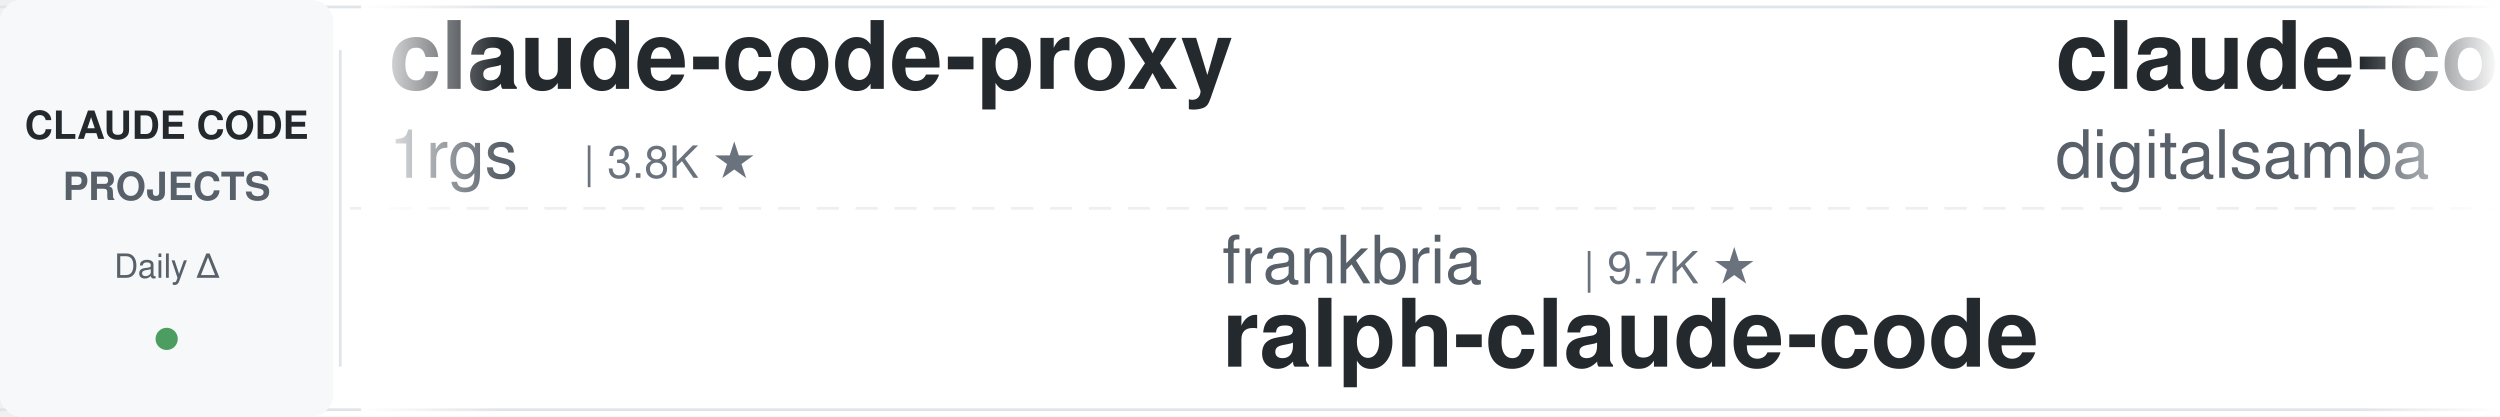
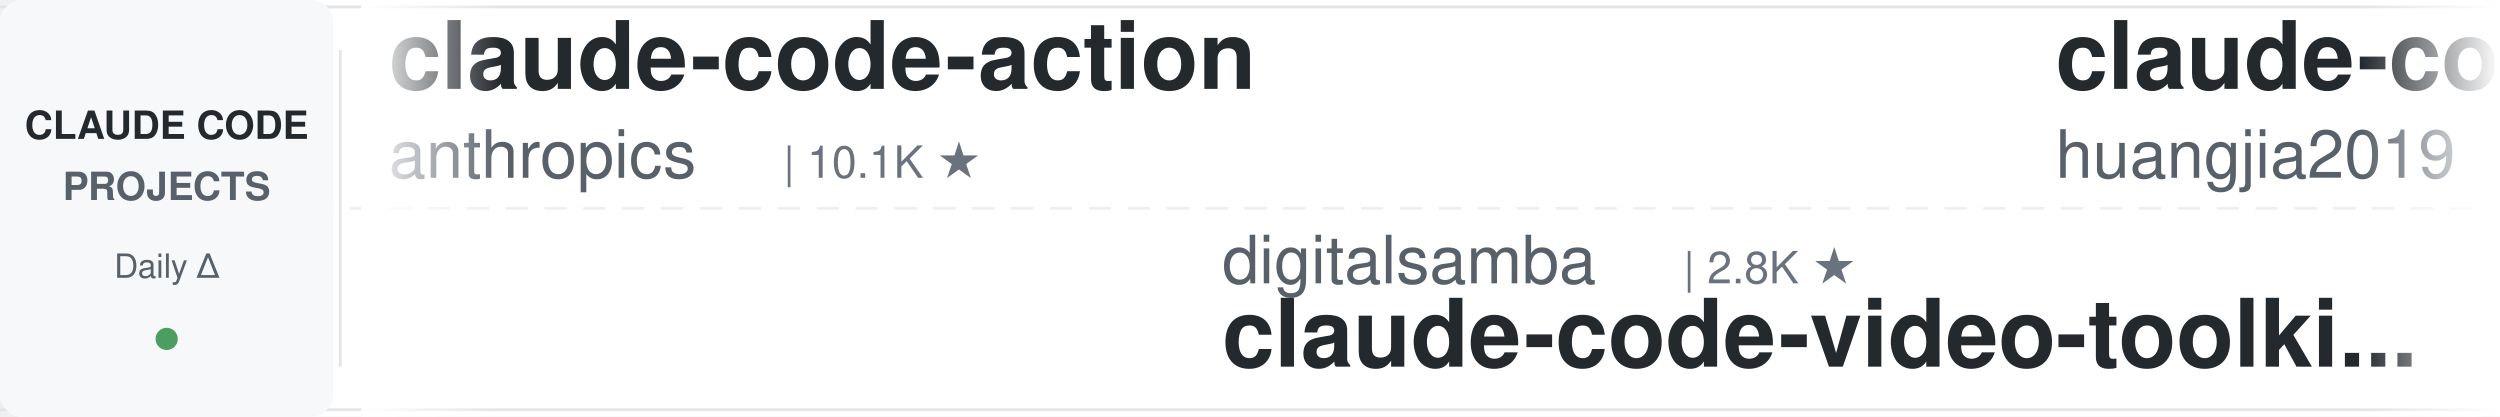
<svg xmlns="http://www.w3.org/2000/svg" width="900" height="150">
  <defs>
    <linearGradient id="leftFade" x1="0%" y1="0%" x2="100%" y2="0%">
      <stop offset="0%" style="stop-color:#ffffff;stop-opacity:1" />
      <stop offset="100%" style="stop-color:#ffffff;stop-opacity:0" />
    </linearGradient>
    <linearGradient id="rightFade" x1="0%" y1="0%" x2="100%" y2="0%">
      <stop offset="0%" style="stop-color:#ffffff;stop-opacity:0" />
      <stop offset="100%" style="stop-color:#ffffff;stop-opacity:1" />
    </linearGradient>
  </defs>
  <rect width="900" height="150" fill="#ffffff" rx="8" />
  <rect x="0" y="2" width="900" height="1" fill="#e1e4e8" />
  <rect x="0" y="147" width="900" height="1" fill="#e1e4e8" />
  <line x1="0" y1="75" x2="900" y2="75" stroke="#e1e4e8" stroke-width="1" stroke-dasharray="8 6" opacity="0.6" />
  <rect x="0" y="0" width="120" height="150" fill="#f6f8fa" rx="8" />
  <text x="60" y="50" font-family="-apple-system, BlinkMacSystemFont, 'Segoe UI', Helvetica, Arial, sans-serif" font-size="14" font-weight="600" fill="#24292e" text-anchor="middle">CLAUDE CODE</text>
  <text x="60" y="72" font-family="-apple-system, BlinkMacSystemFont, 'Segoe UI', Helvetica, Arial, sans-serif" font-size="14" font-weight="600" fill="#586069" text-anchor="middle">PROJECTS</text>
  <text x="60" y="100" font-family="-apple-system, BlinkMacSystemFont, 'Segoe UI', Helvetica, Arial, sans-serif" font-size="12" font-weight="500" fill="#586069" text-anchor="middle">Daily Δ</text>
  <circle cx="60" cy="122" r="4" fill="#22863a" opacity="0.8" />
  <rect x="122" y="18" width="1" height="114" fill="#e1e4e8" />
  <clipPath id="tickerClip">
    <rect x="130" y="0" width="770" height="150" />
  </clipPath>
  <g clip-path="url(#tickerClip)">
    <g id="tickerItems">
      <animateTransform attributeName="transform" attributeType="XML" type="translate" from="0 0" to="-3000 0" dur="54s" repeatCount="indefinite" />
      <g transform="translate(0, 0)">
-         <text x="140" y="32" font-family="-apple-system, BlinkMacSystemFont, 'Segoe UI', Helvetica, Arial, sans-serif" font-size="34" font-weight="600" fill="#24292e">claude-code-proxy</text>
-         <text x="140" y="64" font-family="-apple-system, BlinkMacSystemFont, 'Segoe UI', Helvetica, Arial, sans-serif" font-size="24" font-weight="400" fill="#586069">1rgs</text>
-         <text x="210" y="64" font-family="-apple-system, BlinkMacSystemFont, 'Segoe UI', Helvetica, Arial, sans-serif" font-size="16" font-weight="500" fill="#6a737d">| 3.8K ★</text>
+         <text x="140" y="32" font-family="-apple-system, BlinkMacSystemFont, 'Segoe UI', Helvetica, Arial, sans-serif" font-size="34" font-weight="600" fill="#24292e">claude-code-action</text>
+         <text x="140" y="64" font-family="-apple-system, BlinkMacSystemFont, 'Segoe UI', Helvetica, Arial, sans-serif" font-size="24" font-weight="400" fill="#586069">anthropics</text>
+         <text x="282" y="64" font-family="-apple-system, BlinkMacSystemFont, 'Segoe UI', Helvetica, Arial, sans-serif" font-size="16" font-weight="500" fill="#6a737d">| 10.1K ★</text>
      </g>
      <g transform="translate(300, 0)">
-         <text x="140" y="102" font-family="-apple-system, BlinkMacSystemFont, 'Segoe UI', Helvetica, Arial, sans-serif" font-size="24" font-weight="400" fill="#586069">frankbria</text>
-         <text x="270" y="102" font-family="-apple-system, BlinkMacSystemFont, 'Segoe UI', Helvetica, Arial, sans-serif" font-size="16" font-weight="500" fill="#6a737d">| 9.7K ★</text>
-         <text x="140" y="132" font-family="-apple-system, BlinkMacSystemFont, 'Segoe UI', Helvetica, Arial, sans-serif" font-size="34" font-weight="600" fill="#24292e">ralph-claude-code</text>
+         <text x="140" y="102" font-family="-apple-system, BlinkMacSystemFont, 'Segoe UI', Helvetica, Arial, sans-serif" font-size="24" font-weight="400" fill="#586069">digitalsamba</text>
+         <text x="306" y="102" font-family="-apple-system, BlinkMacSystemFont, 'Segoe UI', Helvetica, Arial, sans-serif" font-size="16" font-weight="500" fill="#6a737d">| 2.8K ★</text>
+         <text x="140" y="132" font-family="-apple-system, BlinkMacSystemFont, 'Segoe UI', Helvetica, Arial, sans-serif" font-size="34" font-weight="600" fill="#24292e">claude-code-video-toolki...</text>
      </g>
      <g transform="translate(600, 0)">
-         <text x="140" y="32" font-family="-apple-system, BlinkMacSystemFont, 'Segoe UI', Helvetica, Arial, sans-serif" font-size="34" font-weight="600" fill="#24292e">claude-code-video-toolki...</text>
-         <text x="140" y="64" font-family="-apple-system, BlinkMacSystemFont, 'Segoe UI', Helvetica, Arial, sans-serif" font-size="24" font-weight="400" fill="#586069">digitalsamba</text>
-         <text x="306" y="64" font-family="-apple-system, BlinkMacSystemFont, 'Segoe UI', Helvetica, Arial, sans-serif" font-size="16" font-weight="500" fill="#6a737d">| 2.8K ★</text>
+         <text x="140" y="32" font-family="-apple-system, BlinkMacSystemFont, 'Segoe UI', Helvetica, Arial, sans-serif" font-size="34" font-weight="600" fill="#24292e">claude-code-engineering</text>
+         <text x="140" y="64" font-family="-apple-system, BlinkMacSystemFont, 'Segoe UI', Helvetica, Arial, sans-serif" font-size="24" font-weight="400" fill="#586069">huangjia2019</text>
+         <text x="306" y="64" font-family="-apple-system, BlinkMacSystemFont, 'Segoe UI', Helvetica, Arial, sans-serif" font-size="16" font-weight="500" fill="#6a737d">| 1.2K ★</text>
      </g>
      <g transform="translate(900, 0)">
-         <text x="140" y="102" font-family="-apple-system, BlinkMacSystemFont, 'Segoe UI', Helvetica, Arial, sans-serif" font-size="24" font-weight="400" fill="#586069">Piebald-AI</text>
-         <text x="282" y="102" font-family="-apple-system, BlinkMacSystemFont, 'Segoe UI', Helvetica, Arial, sans-serif" font-size="16" font-weight="500" fill="#6a737d">| 13.2K ★</text>
-         <text x="140" y="132" font-family="-apple-system, BlinkMacSystemFont, 'Segoe UI', Helvetica, Arial, sans-serif" font-size="34" font-weight="600" fill="#24292e">claude-code-system-promp...</text>
+         <text x="140" y="102" font-family="-apple-system, BlinkMacSystemFont, 'Segoe UI', Helvetica, Arial, sans-serif" font-size="24" font-weight="400" fill="#586069">shanraisshan</text>
+         <text x="306" y="102" font-family="-apple-system, BlinkMacSystemFont, 'Segoe UI', Helvetica, Arial, sans-serif" font-size="16" font-weight="500" fill="#6a737d">| 69.4K ★</text>
+         <text x="140" y="132" font-family="-apple-system, BlinkMacSystemFont, 'Segoe UI', Helvetica, Arial, sans-serif" font-size="34" font-weight="600" fill="#24292e">claude-code-best-practic...</text>
      </g>
      <g transform="translate(1200, 0)">
-         <text x="140" y="32" font-family="-apple-system, BlinkMacSystemFont, 'Segoe UI', Helvetica, Arial, sans-serif" font-size="34" font-weight="600" fill="#24292e">how-claude-code-works</text>
-         <text x="140" y="64" font-family="-apple-system, BlinkMacSystemFont, 'Segoe UI', Helvetica, Arial, sans-serif" font-size="24" font-weight="400" fill="#586069">Windy3f3f3f3f</text>
-         <text x="318" y="64" font-family="-apple-system, BlinkMacSystemFont, 'Segoe UI', Helvetica, Arial, sans-serif" font-size="16" font-weight="500" fill="#6a737d">| 3.8K ★</text>
+         <text x="140" y="32" font-family="-apple-system, BlinkMacSystemFont, 'Segoe UI', Helvetica, Arial, sans-serif" font-size="34" font-weight="600" fill="#24292e">Auto-claude-code-researc...</text>
+         <text x="140" y="64" font-family="-apple-system, BlinkMacSystemFont, 'Segoe UI', Helvetica, Arial, sans-serif" font-size="24" font-weight="400" fill="#586069">wanshuiyin</text>
+         <text x="282" y="64" font-family="-apple-system, BlinkMacSystemFont, 'Segoe UI', Helvetica, Arial, sans-serif" font-size="16" font-weight="500" fill="#6a737d">| 19.9K ★</text>
      </g>
      <g transform="translate(1500, 0)">
-         <text x="140" y="102" font-family="-apple-system, BlinkMacSystemFont, 'Segoe UI', Helvetica, Arial, sans-serif" font-size="24" font-weight="400" fill="#586069">AICoderTudou</text>
-         <text x="306" y="102" font-family="-apple-system, BlinkMacSystemFont, 'Segoe UI', Helvetica, Arial, sans-serif" font-size="16" font-weight="500" fill="#6a737d">| 493 ★</text>
-         <text x="140" y="132" font-family="-apple-system, BlinkMacSystemFont, 'Segoe UI', Helvetica, Arial, sans-serif" font-size="34" font-weight="600" fill="#24292e">claude-code-tudou</text>
+         <text x="140" y="102" font-family="-apple-system, BlinkMacSystemFont, 'Segoe UI', Helvetica, Arial, sans-serif" font-size="24" font-weight="400" fill="#586069">xu-xiang</text>
+         <text x="258" y="102" font-family="-apple-system, BlinkMacSystemFont, 'Segoe UI', Helvetica, Arial, sans-serif" font-size="16" font-weight="500" fill="#6a737d">| 2.0K ★</text>
+         <text x="140" y="132" font-family="-apple-system, BlinkMacSystemFont, 'Segoe UI', Helvetica, Arial, sans-serif" font-size="34" font-weight="600" fill="#24292e">everything-claude-code-z...</text>
      </g>
      <g transform="translate(1800, 0)">
-         <text x="140" y="32" font-family="-apple-system, BlinkMacSystemFont, 'Segoe UI', Helvetica, Arial, sans-serif" font-size="34" font-weight="600" fill="#24292e">Claude-Code-Usage-Monito...</text>
-         <text x="140" y="64" font-family="-apple-system, BlinkMacSystemFont, 'Segoe UI', Helvetica, Arial, sans-serif" font-size="24" font-weight="400" fill="#586069">Maciek-roboblog</text>
-         <text x="342" y="64" font-family="-apple-system, BlinkMacSystemFont, 'Segoe UI', Helvetica, Arial, sans-serif" font-size="16" font-weight="500" fill="#6a737d">| 8.8K ★</text>
-       </g>
-       <g transform="translate(2100, 0)">
-         <text x="140" y="102" font-family="-apple-system, BlinkMacSystemFont, 'Segoe UI', Helvetica, Arial, sans-serif" font-size="24" font-weight="400" fill="#586069">FlorianBruniaux</text>
-         <text x="342" y="102" font-family="-apple-system, BlinkMacSystemFont, 'Segoe UI', Helvetica, Arial, sans-serif" font-size="16" font-weight="500" fill="#6a737d">| 7.4K ★</text>
-         <text x="140" y="132" font-family="-apple-system, BlinkMacSystemFont, 'Segoe UI', Helvetica, Arial, sans-serif" font-size="34" font-weight="600" fill="#24292e">claude-code-ultimate-gui...</text>
-       </g>
-       <g transform="translate(2400, 0)">
        <text x="140" y="32" font-family="-apple-system, BlinkMacSystemFont, 'Segoe UI', Helvetica, Arial, sans-serif" font-size="34" font-weight="600" fill="#24292e">ClaudeCodeAgents</text>
        <text x="140" y="64" font-family="-apple-system, BlinkMacSystemFont, 'Segoe UI', Helvetica, Arial, sans-serif" font-size="24" font-weight="400" fill="#586069">darcyegb</text>
        <text x="258" y="64" font-family="-apple-system, BlinkMacSystemFont, 'Segoe UI', Helvetica, Arial, sans-serif" font-size="16" font-weight="500" fill="#6a737d">| 781 ★</text>
      </g>
+       <g transform="translate(2100, 0)">
+         <text x="140" y="102" font-family="-apple-system, BlinkMacSystemFont, 'Segoe UI', Helvetica, Arial, sans-serif" font-size="24" font-weight="400" fill="#586069">feiskyer</text>
+         <text x="258" y="102" font-family="-apple-system, BlinkMacSystemFont, 'Segoe UI', Helvetica, Arial, sans-serif" font-size="16" font-weight="500" fill="#6a737d">| 1.7K ★</text>
+         <text x="140" y="132" font-family="-apple-system, BlinkMacSystemFont, 'Segoe UI', Helvetica, Arial, sans-serif" font-size="34" font-weight="600" fill="#24292e">claude-code-settings</text>
+       </g>
+       <g transform="translate(2400, 0)">
+         <text x="140" y="32" font-family="-apple-system, BlinkMacSystemFont, 'Segoe UI', Helvetica, Arial, sans-serif" font-size="34" font-weight="600" fill="#24292e">claude-code-local</text>
+         <text x="140" y="64" font-family="-apple-system, BlinkMacSystemFont, 'Segoe UI', Helvetica, Arial, sans-serif" font-size="24" font-weight="400" fill="#586069">nicedreamzapp</text>
+         <text x="318" y="64" font-family="-apple-system, BlinkMacSystemFont, 'Segoe UI', Helvetica, Arial, sans-serif" font-size="16" font-weight="500" fill="#6a737d">| 3.5K ★</text>
+       </g>
      <g transform="translate(2700, 0)">
-         <text x="140" y="102" font-family="-apple-system, BlinkMacSystemFont, 'Segoe UI', Helvetica, Arial, sans-serif" font-size="24" font-weight="400" fill="#586069">ding113</text>
-         <text x="246" y="102" font-family="-apple-system, BlinkMacSystemFont, 'Segoe UI', Helvetica, Arial, sans-serif" font-size="16" font-weight="500" fill="#6a737d">| 3.4K ★</text>
-         <text x="140" y="132" font-family="-apple-system, BlinkMacSystemFont, 'Segoe UI', Helvetica, Arial, sans-serif" font-size="34" font-weight="600" fill="#24292e">claude-code-hub</text>
+         <text x="140" y="102" font-family="-apple-system, BlinkMacSystemFont, 'Segoe UI', Helvetica, Arial, sans-serif" font-size="24" font-weight="400" fill="#586069">Donchitos</text>
+         <text x="270" y="102" font-family="-apple-system, BlinkMacSystemFont, 'Segoe UI', Helvetica, Arial, sans-serif" font-size="16" font-weight="500" fill="#6a737d">| 40.9K ★</text>
+         <text x="140" y="132" font-family="-apple-system, BlinkMacSystemFont, 'Segoe UI', Helvetica, Arial, sans-serif" font-size="34" font-weight="600" fill="#24292e">Claude-Code-Game-Studios</text>
      </g>
      <g transform="translate(3000, 0)">
-         <text x="140" y="32" font-family="-apple-system, BlinkMacSystemFont, 'Segoe UI', Helvetica, Arial, sans-serif" font-size="34" font-weight="600" fill="#24292e">claude-code-proxy</text>
-         <text x="140" y="64" font-family="-apple-system, BlinkMacSystemFont, 'Segoe UI', Helvetica, Arial, sans-serif" font-size="24" font-weight="400" fill="#586069">1rgs</text>
-         <text x="210" y="64" font-family="-apple-system, BlinkMacSystemFont, 'Segoe UI', Helvetica, Arial, sans-serif" font-size="16" font-weight="500" fill="#6a737d">| 3.8K ★</text>
+         <text x="140" y="32" font-family="-apple-system, BlinkMacSystemFont, 'Segoe UI', Helvetica, Arial, sans-serif" font-size="34" font-weight="600" fill="#24292e">claude-code-action</text>
+         <text x="140" y="64" font-family="-apple-system, BlinkMacSystemFont, 'Segoe UI', Helvetica, Arial, sans-serif" font-size="24" font-weight="400" fill="#586069">anthropics</text>
+         <text x="282" y="64" font-family="-apple-system, BlinkMacSystemFont, 'Segoe UI', Helvetica, Arial, sans-serif" font-size="16" font-weight="500" fill="#6a737d">| 10.1K ★</text>
      </g>
      <g transform="translate(3300, 0)">
-         <text x="140" y="102" font-family="-apple-system, BlinkMacSystemFont, 'Segoe UI', Helvetica, Arial, sans-serif" font-size="24" font-weight="400" fill="#586069">frankbria</text>
-         <text x="270" y="102" font-family="-apple-system, BlinkMacSystemFont, 'Segoe UI', Helvetica, Arial, sans-serif" font-size="16" font-weight="500" fill="#6a737d">| 9.7K ★</text>
-         <text x="140" y="132" font-family="-apple-system, BlinkMacSystemFont, 'Segoe UI', Helvetica, Arial, sans-serif" font-size="34" font-weight="600" fill="#24292e">ralph-claude-code</text>
+         <text x="140" y="102" font-family="-apple-system, BlinkMacSystemFont, 'Segoe UI', Helvetica, Arial, sans-serif" font-size="24" font-weight="400" fill="#586069">digitalsamba</text>
+         <text x="306" y="102" font-family="-apple-system, BlinkMacSystemFont, 'Segoe UI', Helvetica, Arial, sans-serif" font-size="16" font-weight="500" fill="#6a737d">| 2.8K ★</text>
+         <text x="140" y="132" font-family="-apple-system, BlinkMacSystemFont, 'Segoe UI', Helvetica, Arial, sans-serif" font-size="34" font-weight="600" fill="#24292e">claude-code-video-toolki...</text>
      </g>
      <g transform="translate(3600, 0)">
-         <text x="140" y="32" font-family="-apple-system, BlinkMacSystemFont, 'Segoe UI', Helvetica, Arial, sans-serif" font-size="34" font-weight="600" fill="#24292e">claude-code-video-toolki...</text>
-         <text x="140" y="64" font-family="-apple-system, BlinkMacSystemFont, 'Segoe UI', Helvetica, Arial, sans-serif" font-size="24" font-weight="400" fill="#586069">digitalsamba</text>
-         <text x="306" y="64" font-family="-apple-system, BlinkMacSystemFont, 'Segoe UI', Helvetica, Arial, sans-serif" font-size="16" font-weight="500" fill="#6a737d">| 2.8K ★</text>
+         <text x="140" y="32" font-family="-apple-system, BlinkMacSystemFont, 'Segoe UI', Helvetica, Arial, sans-serif" font-size="34" font-weight="600" fill="#24292e">claude-code-engineering</text>
+         <text x="140" y="64" font-family="-apple-system, BlinkMacSystemFont, 'Segoe UI', Helvetica, Arial, sans-serif" font-size="24" font-weight="400" fill="#586069">huangjia2019</text>
+         <text x="306" y="64" font-family="-apple-system, BlinkMacSystemFont, 'Segoe UI', Helvetica, Arial, sans-serif" font-size="16" font-weight="500" fill="#6a737d">| 1.2K ★</text>
      </g>
      <g transform="translate(3900, 0)">
-         <text x="140" y="102" font-family="-apple-system, BlinkMacSystemFont, 'Segoe UI', Helvetica, Arial, sans-serif" font-size="24" font-weight="400" fill="#586069">Piebald-AI</text>
-         <text x="282" y="102" font-family="-apple-system, BlinkMacSystemFont, 'Segoe UI', Helvetica, Arial, sans-serif" font-size="16" font-weight="500" fill="#6a737d">| 13.2K ★</text>
-         <text x="140" y="132" font-family="-apple-system, BlinkMacSystemFont, 'Segoe UI', Helvetica, Arial, sans-serif" font-size="34" font-weight="600" fill="#24292e">claude-code-system-promp...</text>
+         <text x="140" y="102" font-family="-apple-system, BlinkMacSystemFont, 'Segoe UI', Helvetica, Arial, sans-serif" font-size="24" font-weight="400" fill="#586069">shanraisshan</text>
+         <text x="306" y="102" font-family="-apple-system, BlinkMacSystemFont, 'Segoe UI', Helvetica, Arial, sans-serif" font-size="16" font-weight="500" fill="#6a737d">| 69.4K ★</text>
+         <text x="140" y="132" font-family="-apple-system, BlinkMacSystemFont, 'Segoe UI', Helvetica, Arial, sans-serif" font-size="34" font-weight="600" fill="#24292e">claude-code-best-practic...</text>
      </g>
    </g>
  </g>
  <rect x="130" y="0" width="50" height="150" fill="url(#leftFade)" />
  <rect x="850" y="0" width="50" height="150" fill="url(#rightFade)" />
</svg>
